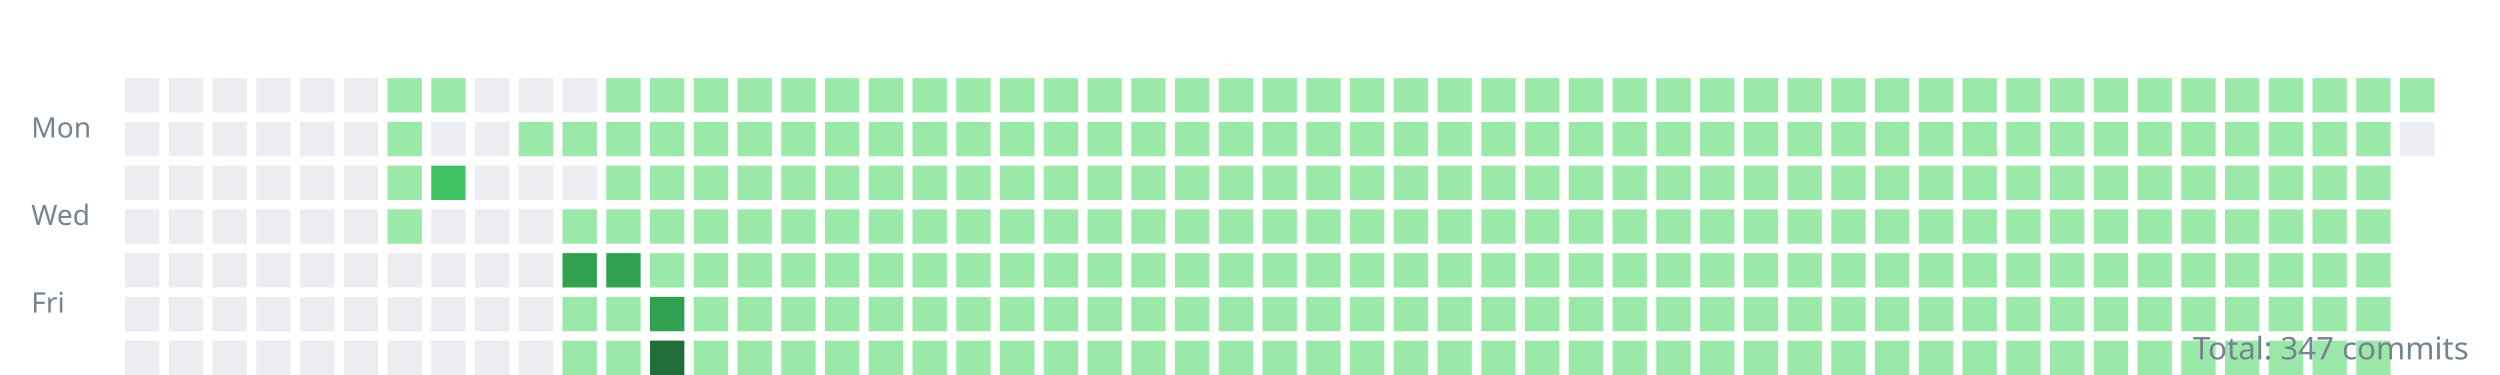
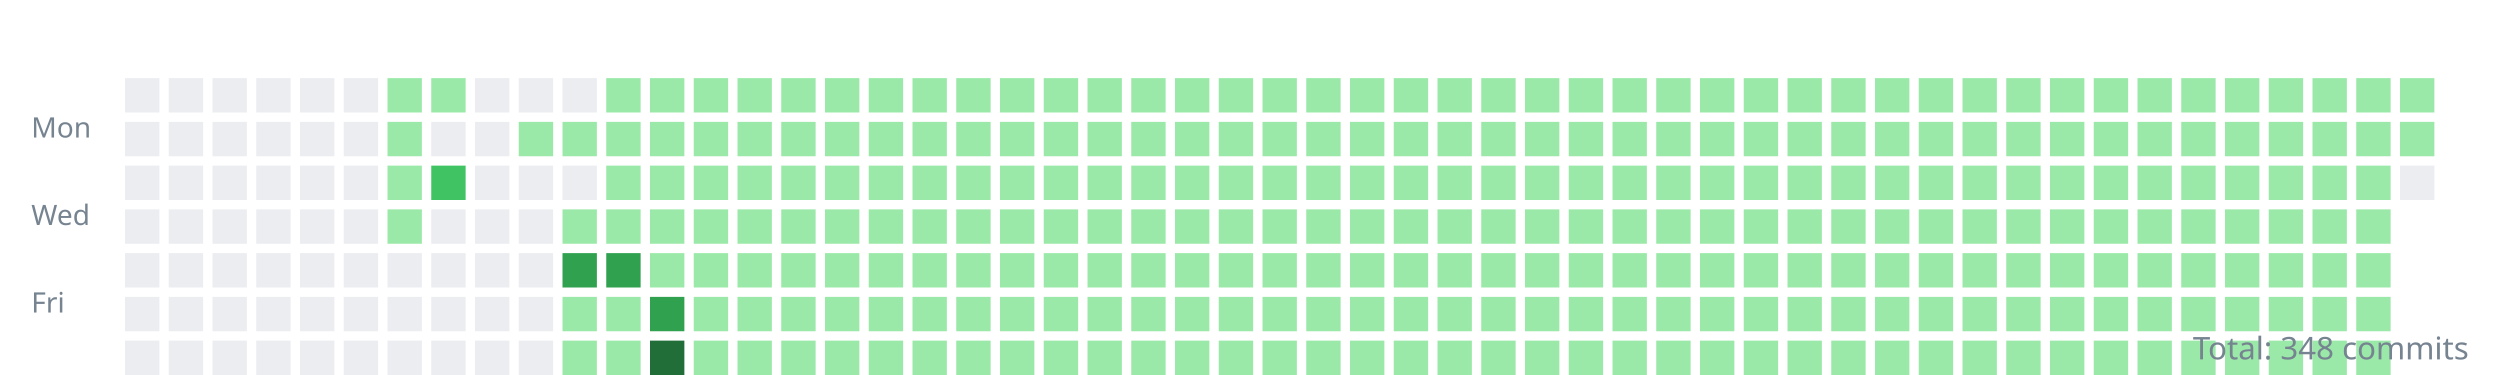
<svg xmlns="http://www.w3.org/2000/svg" width="800" height="120">
  <style>.day{outline:1px solid rgba(27,31,35,0.06);}text{font:9px sans-serif;fill:#768390;}</style>
  <g transform="translate(10,10)">
    <text y="34">Mon</text>
    <text y="62">Wed</text>
    <text y="90">Fri</text>
    <rect class="day" width="11" height="11" x="30" y="15" fill="#ebedf0" />
    <rect class="day" width="11" height="11" x="30" y="29" fill="#ebedf0" />
    <rect class="day" width="11" height="11" x="30" y="43" fill="#ebedf0" />
    <rect class="day" width="11" height="11" x="30" y="57" fill="#ebedf0" />
    <rect class="day" width="11" height="11" x="30" y="71" fill="#ebedf0" />
    <rect class="day" width="11" height="11" x="30" y="85" fill="#ebedf0" />
    <rect class="day" width="11" height="11" x="30" y="99" fill="#ebedf0" />
    <rect class="day" width="11" height="11" x="44" y="15" fill="#ebedf0" />
    <rect class="day" width="11" height="11" x="44" y="29" fill="#ebedf0" />
    <rect class="day" width="11" height="11" x="44" y="43" fill="#ebedf0" />
    <rect class="day" width="11" height="11" x="44" y="57" fill="#ebedf0" />
    <rect class="day" width="11" height="11" x="44" y="71" fill="#ebedf0" />
    <rect class="day" width="11" height="11" x="44" y="85" fill="#ebedf0" />
    <rect class="day" width="11" height="11" x="44" y="99" fill="#ebedf0" />
    <rect class="day" width="11" height="11" x="58" y="15" fill="#ebedf0" />
    <rect class="day" width="11" height="11" x="58" y="29" fill="#ebedf0" />
    <rect class="day" width="11" height="11" x="58" y="43" fill="#ebedf0" />
    <rect class="day" width="11" height="11" x="58" y="57" fill="#ebedf0" />
    <rect class="day" width="11" height="11" x="58" y="71" fill="#ebedf0" />
    <rect class="day" width="11" height="11" x="58" y="85" fill="#ebedf0" />
    <rect class="day" width="11" height="11" x="58" y="99" fill="#ebedf0" />
    <rect class="day" width="11" height="11" x="72" y="15" fill="#ebedf0" />
    <rect class="day" width="11" height="11" x="72" y="29" fill="#ebedf0" />
    <rect class="day" width="11" height="11" x="72" y="43" fill="#ebedf0" />
    <rect class="day" width="11" height="11" x="72" y="57" fill="#ebedf0" />
    <rect class="day" width="11" height="11" x="72" y="71" fill="#ebedf0" />
    <rect class="day" width="11" height="11" x="72" y="85" fill="#ebedf0" />
    <rect class="day" width="11" height="11" x="72" y="99" fill="#ebedf0" />
    <rect class="day" width="11" height="11" x="86" y="15" fill="#ebedf0" />
    <rect class="day" width="11" height="11" x="86" y="29" fill="#ebedf0" />
    <rect class="day" width="11" height="11" x="86" y="43" fill="#ebedf0" />
    <rect class="day" width="11" height="11" x="86" y="57" fill="#ebedf0" />
    <rect class="day" width="11" height="11" x="86" y="71" fill="#ebedf0" />
    <rect class="day" width="11" height="11" x="86" y="85" fill="#ebedf0" />
    <rect class="day" width="11" height="11" x="86" y="99" fill="#ebedf0" />
    <rect class="day" width="11" height="11" x="100" y="15" fill="#ebedf0" />
    <rect class="day" width="11" height="11" x="100" y="29" fill="#ebedf0" />
    <rect class="day" width="11" height="11" x="100" y="43" fill="#ebedf0" />
    <rect class="day" width="11" height="11" x="100" y="57" fill="#ebedf0" />
    <rect class="day" width="11" height="11" x="100" y="71" fill="#ebedf0" />
    <rect class="day" width="11" height="11" x="100" y="85" fill="#ebedf0" />
    <rect class="day" width="11" height="11" x="100" y="99" fill="#ebedf0" />
    <rect class="day" width="11" height="11" x="114" y="15" fill="#9be9a8" />
    <rect class="day" width="11" height="11" x="114" y="29" fill="#9be9a8" />
    <rect class="day" width="11" height="11" x="114" y="43" fill="#9be9a8" />
    <rect class="day" width="11" height="11" x="114" y="57" fill="#9be9a8" />
    <rect class="day" width="11" height="11" x="114" y="71" fill="#ebedf0" />
    <rect class="day" width="11" height="11" x="114" y="85" fill="#ebedf0" />
    <rect class="day" width="11" height="11" x="114" y="99" fill="#ebedf0" />
    <rect class="day" width="11" height="11" x="128" y="15" fill="#9be9a8" />
    <rect class="day" width="11" height="11" x="128" y="29" fill="#ebedf0" />
    <rect class="day" width="11" height="11" x="128" y="43" fill="#40c463" />
    <rect class="day" width="11" height="11" x="128" y="57" fill="#ebedf0" />
    <rect class="day" width="11" height="11" x="128" y="71" fill="#ebedf0" />
    <rect class="day" width="11" height="11" x="128" y="85" fill="#ebedf0" />
    <rect class="day" width="11" height="11" x="128" y="99" fill="#ebedf0" />
    <rect class="day" width="11" height="11" x="142" y="15" fill="#ebedf0" />
    <rect class="day" width="11" height="11" x="142" y="29" fill="#ebedf0" />
    <rect class="day" width="11" height="11" x="142" y="43" fill="#ebedf0" />
    <rect class="day" width="11" height="11" x="142" y="57" fill="#ebedf0" />
    <rect class="day" width="11" height="11" x="142" y="71" fill="#ebedf0" />
    <rect class="day" width="11" height="11" x="142" y="85" fill="#ebedf0" />
    <rect class="day" width="11" height="11" x="142" y="99" fill="#ebedf0" />
    <rect class="day" width="11" height="11" x="156" y="15" fill="#ebedf0" />
    <rect class="day" width="11" height="11" x="156" y="29" fill="#9be9a8" />
    <rect class="day" width="11" height="11" x="156" y="43" fill="#ebedf0" />
    <rect class="day" width="11" height="11" x="156" y="57" fill="#ebedf0" />
    <rect class="day" width="11" height="11" x="156" y="71" fill="#ebedf0" />
    <rect class="day" width="11" height="11" x="156" y="85" fill="#ebedf0" />
    <rect class="day" width="11" height="11" x="156" y="99" fill="#ebedf0" />
    <rect class="day" width="11" height="11" x="170" y="15" fill="#ebedf0" />
    <rect class="day" width="11" height="11" x="170" y="29" fill="#9be9a8" />
    <rect class="day" width="11" height="11" x="170" y="43" fill="#ebedf0" />
    <rect class="day" width="11" height="11" x="170" y="57" fill="#9be9a8" />
    <rect class="day" width="11" height="11" x="170" y="71" fill="#30a14e" />
    <rect class="day" width="11" height="11" x="170" y="85" fill="#9be9a8" />
    <rect class="day" width="11" height="11" x="170" y="99" fill="#9be9a8" />
    <rect class="day" width="11" height="11" x="184" y="15" fill="#9be9a8" />
    <rect class="day" width="11" height="11" x="184" y="29" fill="#9be9a8" />
    <rect class="day" width="11" height="11" x="184" y="43" fill="#9be9a8" />
    <rect class="day" width="11" height="11" x="184" y="57" fill="#9be9a8" />
    <rect class="day" width="11" height="11" x="184" y="71" fill="#30a14e" />
    <rect class="day" width="11" height="11" x="184" y="85" fill="#9be9a8" />
    <rect class="day" width="11" height="11" x="184" y="99" fill="#9be9a8" />
    <rect class="day" width="11" height="11" x="198" y="15" fill="#9be9a8" />
    <rect class="day" width="11" height="11" x="198" y="29" fill="#9be9a8" />
    <rect class="day" width="11" height="11" x="198" y="43" fill="#9be9a8" />
    <rect class="day" width="11" height="11" x="198" y="57" fill="#9be9a8" />
    <rect class="day" width="11" height="11" x="198" y="71" fill="#9be9a8" />
    <rect class="day" width="11" height="11" x="198" y="85" fill="#30a14e" />
    <rect class="day" width="11" height="11" x="198" y="99" fill="#216e39" />
    <rect class="day" width="11" height="11" x="212" y="15" fill="#9be9a8" />
    <rect class="day" width="11" height="11" x="212" y="29" fill="#9be9a8" />
    <rect class="day" width="11" height="11" x="212" y="43" fill="#9be9a8" />
    <rect class="day" width="11" height="11" x="212" y="57" fill="#9be9a8" />
    <rect class="day" width="11" height="11" x="212" y="71" fill="#9be9a8" />
    <rect class="day" width="11" height="11" x="212" y="85" fill="#9be9a8" />
    <rect class="day" width="11" height="11" x="212" y="99" fill="#9be9a8" />
    <rect class="day" width="11" height="11" x="226" y="15" fill="#9be9a8" />
    <rect class="day" width="11" height="11" x="226" y="29" fill="#9be9a8" />
    <rect class="day" width="11" height="11" x="226" y="43" fill="#9be9a8" />
    <rect class="day" width="11" height="11" x="226" y="57" fill="#9be9a8" />
    <rect class="day" width="11" height="11" x="226" y="71" fill="#9be9a8" />
    <rect class="day" width="11" height="11" x="226" y="85" fill="#9be9a8" />
    <rect class="day" width="11" height="11" x="226" y="99" fill="#9be9a8" />
    <rect class="day" width="11" height="11" x="240" y="15" fill="#9be9a8" />
    <rect class="day" width="11" height="11" x="240" y="29" fill="#9be9a8" />
    <rect class="day" width="11" height="11" x="240" y="43" fill="#9be9a8" />
    <rect class="day" width="11" height="11" x="240" y="57" fill="#9be9a8" />
    <rect class="day" width="11" height="11" x="240" y="71" fill="#9be9a8" />
    <rect class="day" width="11" height="11" x="240" y="85" fill="#9be9a8" />
    <rect class="day" width="11" height="11" x="240" y="99" fill="#9be9a8" />
    <rect class="day" width="11" height="11" x="254" y="15" fill="#9be9a8" />
    <rect class="day" width="11" height="11" x="254" y="29" fill="#9be9a8" />
    <rect class="day" width="11" height="11" x="254" y="43" fill="#9be9a8" />
    <rect class="day" width="11" height="11" x="254" y="57" fill="#9be9a8" />
    <rect class="day" width="11" height="11" x="254" y="71" fill="#9be9a8" />
    <rect class="day" width="11" height="11" x="254" y="85" fill="#9be9a8" />
    <rect class="day" width="11" height="11" x="254" y="99" fill="#9be9a8" />
    <rect class="day" width="11" height="11" x="268" y="15" fill="#9be9a8" />
    <rect class="day" width="11" height="11" x="268" y="29" fill="#9be9a8" />
    <rect class="day" width="11" height="11" x="268" y="43" fill="#9be9a8" />
    <rect class="day" width="11" height="11" x="268" y="57" fill="#9be9a8" />
    <rect class="day" width="11" height="11" x="268" y="71" fill="#9be9a8" />
    <rect class="day" width="11" height="11" x="268" y="85" fill="#9be9a8" />
    <rect class="day" width="11" height="11" x="268" y="99" fill="#9be9a8" />
    <rect class="day" width="11" height="11" x="282" y="15" fill="#9be9a8" />
    <rect class="day" width="11" height="11" x="282" y="29" fill="#9be9a8" />
    <rect class="day" width="11" height="11" x="282" y="43" fill="#9be9a8" />
    <rect class="day" width="11" height="11" x="282" y="57" fill="#9be9a8" />
    <rect class="day" width="11" height="11" x="282" y="71" fill="#9be9a8" />
    <rect class="day" width="11" height="11" x="282" y="85" fill="#9be9a8" />
    <rect class="day" width="11" height="11" x="282" y="99" fill="#9be9a8" />
    <rect class="day" width="11" height="11" x="296" y="15" fill="#9be9a8" />
    <rect class="day" width="11" height="11" x="296" y="29" fill="#9be9a8" />
    <rect class="day" width="11" height="11" x="296" y="43" fill="#9be9a8" />
    <rect class="day" width="11" height="11" x="296" y="57" fill="#9be9a8" />
    <rect class="day" width="11" height="11" x="296" y="71" fill="#9be9a8" />
    <rect class="day" width="11" height="11" x="296" y="85" fill="#9be9a8" />
    <rect class="day" width="11" height="11" x="296" y="99" fill="#9be9a8" />
    <rect class="day" width="11" height="11" x="310" y="15" fill="#9be9a8" />
    <rect class="day" width="11" height="11" x="310" y="29" fill="#9be9a8" />
    <rect class="day" width="11" height="11" x="310" y="43" fill="#9be9a8" />
    <rect class="day" width="11" height="11" x="310" y="57" fill="#9be9a8" />
    <rect class="day" width="11" height="11" x="310" y="71" fill="#9be9a8" />
    <rect class="day" width="11" height="11" x="310" y="85" fill="#9be9a8" />
    <rect class="day" width="11" height="11" x="310" y="99" fill="#9be9a8" />
    <rect class="day" width="11" height="11" x="324" y="15" fill="#9be9a8" />
    <rect class="day" width="11" height="11" x="324" y="29" fill="#9be9a8" />
    <rect class="day" width="11" height="11" x="324" y="43" fill="#9be9a8" />
    <rect class="day" width="11" height="11" x="324" y="57" fill="#9be9a8" />
    <rect class="day" width="11" height="11" x="324" y="71" fill="#9be9a8" />
    <rect class="day" width="11" height="11" x="324" y="85" fill="#9be9a8" />
    <rect class="day" width="11" height="11" x="324" y="99" fill="#9be9a8" />
    <rect class="day" width="11" height="11" x="338" y="15" fill="#9be9a8" />
    <rect class="day" width="11" height="11" x="338" y="29" fill="#9be9a8" />
    <rect class="day" width="11" height="11" x="338" y="43" fill="#9be9a8" />
    <rect class="day" width="11" height="11" x="338" y="57" fill="#9be9a8" />
    <rect class="day" width="11" height="11" x="338" y="71" fill="#9be9a8" />
    <rect class="day" width="11" height="11" x="338" y="85" fill="#9be9a8" />
    <rect class="day" width="11" height="11" x="338" y="99" fill="#9be9a8" />
    <rect class="day" width="11" height="11" x="352" y="15" fill="#9be9a8" />
    <rect class="day" width="11" height="11" x="352" y="29" fill="#9be9a8" />
    <rect class="day" width="11" height="11" x="352" y="43" fill="#9be9a8" />
    <rect class="day" width="11" height="11" x="352" y="57" fill="#9be9a8" />
    <rect class="day" width="11" height="11" x="352" y="71" fill="#9be9a8" />
    <rect class="day" width="11" height="11" x="352" y="85" fill="#9be9a8" />
    <rect class="day" width="11" height="11" x="352" y="99" fill="#9be9a8" />
    <rect class="day" width="11" height="11" x="366" y="15" fill="#9be9a8" />
    <rect class="day" width="11" height="11" x="366" y="29" fill="#9be9a8" />
    <rect class="day" width="11" height="11" x="366" y="43" fill="#9be9a8" />
    <rect class="day" width="11" height="11" x="366" y="57" fill="#9be9a8" />
    <rect class="day" width="11" height="11" x="366" y="71" fill="#9be9a8" />
    <rect class="day" width="11" height="11" x="366" y="85" fill="#9be9a8" />
    <rect class="day" width="11" height="11" x="366" y="99" fill="#9be9a8" />
    <rect class="day" width="11" height="11" x="380" y="15" fill="#9be9a8" />
    <rect class="day" width="11" height="11" x="380" y="29" fill="#9be9a8" />
    <rect class="day" width="11" height="11" x="380" y="43" fill="#9be9a8" />
    <rect class="day" width="11" height="11" x="380" y="57" fill="#9be9a8" />
    <rect class="day" width="11" height="11" x="380" y="71" fill="#9be9a8" />
    <rect class="day" width="11" height="11" x="380" y="85" fill="#9be9a8" />
    <rect class="day" width="11" height="11" x="380" y="99" fill="#9be9a8" />
    <rect class="day" width="11" height="11" x="394" y="15" fill="#9be9a8" />
    <rect class="day" width="11" height="11" x="394" y="29" fill="#9be9a8" />
    <rect class="day" width="11" height="11" x="394" y="43" fill="#9be9a8" />
    <rect class="day" width="11" height="11" x="394" y="57" fill="#9be9a8" />
    <rect class="day" width="11" height="11" x="394" y="71" fill="#9be9a8" />
    <rect class="day" width="11" height="11" x="394" y="85" fill="#9be9a8" />
    <rect class="day" width="11" height="11" x="394" y="99" fill="#9be9a8" />
    <rect class="day" width="11" height="11" x="408" y="15" fill="#9be9a8" />
    <rect class="day" width="11" height="11" x="408" y="29" fill="#9be9a8" />
    <rect class="day" width="11" height="11" x="408" y="43" fill="#9be9a8" />
    <rect class="day" width="11" height="11" x="408" y="57" fill="#9be9a8" />
    <rect class="day" width="11" height="11" x="408" y="71" fill="#9be9a8" />
    <rect class="day" width="11" height="11" x="408" y="85" fill="#9be9a8" />
    <rect class="day" width="11" height="11" x="408" y="99" fill="#9be9a8" />
    <rect class="day" width="11" height="11" x="422" y="15" fill="#9be9a8" />
    <rect class="day" width="11" height="11" x="422" y="29" fill="#9be9a8" />
    <rect class="day" width="11" height="11" x="422" y="43" fill="#9be9a8" />
    <rect class="day" width="11" height="11" x="422" y="57" fill="#9be9a8" />
    <rect class="day" width="11" height="11" x="422" y="71" fill="#9be9a8" />
    <rect class="day" width="11" height="11" x="422" y="85" fill="#9be9a8" />
    <rect class="day" width="11" height="11" x="422" y="99" fill="#9be9a8" />
    <rect class="day" width="11" height="11" x="436" y="15" fill="#9be9a8" />
    <rect class="day" width="11" height="11" x="436" y="29" fill="#9be9a8" />
    <rect class="day" width="11" height="11" x="436" y="43" fill="#9be9a8" />
    <rect class="day" width="11" height="11" x="436" y="57" fill="#9be9a8" />
    <rect class="day" width="11" height="11" x="436" y="71" fill="#9be9a8" />
    <rect class="day" width="11" height="11" x="436" y="85" fill="#9be9a8" />
    <rect class="day" width="11" height="11" x="436" y="99" fill="#9be9a8" />
    <rect class="day" width="11" height="11" x="450" y="15" fill="#9be9a8" />
    <rect class="day" width="11" height="11" x="450" y="29" fill="#9be9a8" />
    <rect class="day" width="11" height="11" x="450" y="43" fill="#9be9a8" />
    <rect class="day" width="11" height="11" x="450" y="57" fill="#9be9a8" />
    <rect class="day" width="11" height="11" x="450" y="71" fill="#9be9a8" />
    <rect class="day" width="11" height="11" x="450" y="85" fill="#9be9a8" />
    <rect class="day" width="11" height="11" x="450" y="99" fill="#9be9a8" />
    <rect class="day" width="11" height="11" x="464" y="15" fill="#9be9a8" />
    <rect class="day" width="11" height="11" x="464" y="29" fill="#9be9a8" />
    <rect class="day" width="11" height="11" x="464" y="43" fill="#9be9a8" />
    <rect class="day" width="11" height="11" x="464" y="57" fill="#9be9a8" />
    <rect class="day" width="11" height="11" x="464" y="71" fill="#9be9a8" />
    <rect class="day" width="11" height="11" x="464" y="85" fill="#9be9a8" />
    <rect class="day" width="11" height="11" x="464" y="99" fill="#9be9a8" />
    <rect class="day" width="11" height="11" x="478" y="15" fill="#9be9a8" />
    <rect class="day" width="11" height="11" x="478" y="29" fill="#9be9a8" />
    <rect class="day" width="11" height="11" x="478" y="43" fill="#9be9a8" />
    <rect class="day" width="11" height="11" x="478" y="57" fill="#9be9a8" />
    <rect class="day" width="11" height="11" x="478" y="71" fill="#9be9a8" />
    <rect class="day" width="11" height="11" x="478" y="85" fill="#9be9a8" />
    <rect class="day" width="11" height="11" x="478" y="99" fill="#9be9a8" />
    <rect class="day" width="11" height="11" x="492" y="15" fill="#9be9a8" />
    <rect class="day" width="11" height="11" x="492" y="29" fill="#9be9a8" />
    <rect class="day" width="11" height="11" x="492" y="43" fill="#9be9a8" />
    <rect class="day" width="11" height="11" x="492" y="57" fill="#9be9a8" />
    <rect class="day" width="11" height="11" x="492" y="71" fill="#9be9a8" />
    <rect class="day" width="11" height="11" x="492" y="85" fill="#9be9a8" />
    <rect class="day" width="11" height="11" x="492" y="99" fill="#9be9a8" />
    <rect class="day" width="11" height="11" x="506" y="15" fill="#9be9a8" />
    <rect class="day" width="11" height="11" x="506" y="29" fill="#9be9a8" />
    <rect class="day" width="11" height="11" x="506" y="43" fill="#9be9a8" />
    <rect class="day" width="11" height="11" x="506" y="57" fill="#9be9a8" />
    <rect class="day" width="11" height="11" x="506" y="71" fill="#9be9a8" />
    <rect class="day" width="11" height="11" x="506" y="85" fill="#9be9a8" />
    <rect class="day" width="11" height="11" x="506" y="99" fill="#9be9a8" />
    <rect class="day" width="11" height="11" x="520" y="15" fill="#9be9a8" />
    <rect class="day" width="11" height="11" x="520" y="29" fill="#9be9a8" />
    <rect class="day" width="11" height="11" x="520" y="43" fill="#9be9a8" />
    <rect class="day" width="11" height="11" x="520" y="57" fill="#9be9a8" />
    <rect class="day" width="11" height="11" x="520" y="71" fill="#9be9a8" />
    <rect class="day" width="11" height="11" x="520" y="85" fill="#9be9a8" />
    <rect class="day" width="11" height="11" x="520" y="99" fill="#9be9a8" />
    <rect class="day" width="11" height="11" x="534" y="15" fill="#9be9a8" />
    <rect class="day" width="11" height="11" x="534" y="29" fill="#9be9a8" />
    <rect class="day" width="11" height="11" x="534" y="43" fill="#9be9a8" />
    <rect class="day" width="11" height="11" x="534" y="57" fill="#9be9a8" />
    <rect class="day" width="11" height="11" x="534" y="71" fill="#9be9a8" />
    <rect class="day" width="11" height="11" x="534" y="85" fill="#9be9a8" />
    <rect class="day" width="11" height="11" x="534" y="99" fill="#9be9a8" />
    <rect class="day" width="11" height="11" x="548" y="15" fill="#9be9a8" />
    <rect class="day" width="11" height="11" x="548" y="29" fill="#9be9a8" />
    <rect class="day" width="11" height="11" x="548" y="43" fill="#9be9a8" />
    <rect class="day" width="11" height="11" x="548" y="57" fill="#9be9a8" />
    <rect class="day" width="11" height="11" x="548" y="71" fill="#9be9a8" />
    <rect class="day" width="11" height="11" x="548" y="85" fill="#9be9a8" />
    <rect class="day" width="11" height="11" x="548" y="99" fill="#9be9a8" />
    <rect class="day" width="11" height="11" x="562" y="15" fill="#9be9a8" />
    <rect class="day" width="11" height="11" x="562" y="29" fill="#9be9a8" />
    <rect class="day" width="11" height="11" x="562" y="43" fill="#9be9a8" />
    <rect class="day" width="11" height="11" x="562" y="57" fill="#9be9a8" />
    <rect class="day" width="11" height="11" x="562" y="71" fill="#9be9a8" />
    <rect class="day" width="11" height="11" x="562" y="85" fill="#9be9a8" />
    <rect class="day" width="11" height="11" x="562" y="99" fill="#9be9a8" />
    <rect class="day" width="11" height="11" x="576" y="15" fill="#9be9a8" />
    <rect class="day" width="11" height="11" x="576" y="29" fill="#9be9a8" />
    <rect class="day" width="11" height="11" x="576" y="43" fill="#9be9a8" />
    <rect class="day" width="11" height="11" x="576" y="57" fill="#9be9a8" />
    <rect class="day" width="11" height="11" x="576" y="71" fill="#9be9a8" />
    <rect class="day" width="11" height="11" x="576" y="85" fill="#9be9a8" />
    <rect class="day" width="11" height="11" x="576" y="99" fill="#9be9a8" />
    <rect class="day" width="11" height="11" x="590" y="15" fill="#9be9a8" />
    <rect class="day" width="11" height="11" x="590" y="29" fill="#9be9a8" />
    <rect class="day" width="11" height="11" x="590" y="43" fill="#9be9a8" />
    <rect class="day" width="11" height="11" x="590" y="57" fill="#9be9a8" />
    <rect class="day" width="11" height="11" x="590" y="71" fill="#9be9a8" />
    <rect class="day" width="11" height="11" x="590" y="85" fill="#9be9a8" />
    <rect class="day" width="11" height="11" x="590" y="99" fill="#9be9a8" />
    <rect class="day" width="11" height="11" x="604" y="15" fill="#9be9a8" />
    <rect class="day" width="11" height="11" x="604" y="29" fill="#9be9a8" />
    <rect class="day" width="11" height="11" x="604" y="43" fill="#9be9a8" />
    <rect class="day" width="11" height="11" x="604" y="57" fill="#9be9a8" />
    <rect class="day" width="11" height="11" x="604" y="71" fill="#9be9a8" />
    <rect class="day" width="11" height="11" x="604" y="85" fill="#9be9a8" />
    <rect class="day" width="11" height="11" x="604" y="99" fill="#9be9a8" />
    <rect class="day" width="11" height="11" x="618" y="15" fill="#9be9a8" />
    <rect class="day" width="11" height="11" x="618" y="29" fill="#9be9a8" />
    <rect class="day" width="11" height="11" x="618" y="43" fill="#9be9a8" />
    <rect class="day" width="11" height="11" x="618" y="57" fill="#9be9a8" />
    <rect class="day" width="11" height="11" x="618" y="71" fill="#9be9a8" />
    <rect class="day" width="11" height="11" x="618" y="85" fill="#9be9a8" />
    <rect class="day" width="11" height="11" x="618" y="99" fill="#9be9a8" />
    <rect class="day" width="11" height="11" x="632" y="15" fill="#9be9a8" />
    <rect class="day" width="11" height="11" x="632" y="29" fill="#9be9a8" />
    <rect class="day" width="11" height="11" x="632" y="43" fill="#9be9a8" />
    <rect class="day" width="11" height="11" x="632" y="57" fill="#9be9a8" />
    <rect class="day" width="11" height="11" x="632" y="71" fill="#9be9a8" />
    <rect class="day" width="11" height="11" x="632" y="85" fill="#9be9a8" />
    <rect class="day" width="11" height="11" x="632" y="99" fill="#9be9a8" />
    <rect class="day" width="11" height="11" x="646" y="15" fill="#9be9a8" />
    <rect class="day" width="11" height="11" x="646" y="29" fill="#9be9a8" />
    <rect class="day" width="11" height="11" x="646" y="43" fill="#9be9a8" />
    <rect class="day" width="11" height="11" x="646" y="57" fill="#9be9a8" />
    <rect class="day" width="11" height="11" x="646" y="71" fill="#9be9a8" />
    <rect class="day" width="11" height="11" x="646" y="85" fill="#9be9a8" />
    <rect class="day" width="11" height="11" x="646" y="99" fill="#9be9a8" />
    <rect class="day" width="11" height="11" x="660" y="15" fill="#9be9a8" />
    <rect class="day" width="11" height="11" x="660" y="29" fill="#9be9a8" />
    <rect class="day" width="11" height="11" x="660" y="43" fill="#9be9a8" />
    <rect class="day" width="11" height="11" x="660" y="57" fill="#9be9a8" />
    <rect class="day" width="11" height="11" x="660" y="71" fill="#9be9a8" />
    <rect class="day" width="11" height="11" x="660" y="85" fill="#9be9a8" />
    <rect class="day" width="11" height="11" x="660" y="99" fill="#9be9a8" />
    <rect class="day" width="11" height="11" x="674" y="15" fill="#9be9a8" />
    <rect class="day" width="11" height="11" x="674" y="29" fill="#9be9a8" />
    <rect class="day" width="11" height="11" x="674" y="43" fill="#9be9a8" />
    <rect class="day" width="11" height="11" x="674" y="57" fill="#9be9a8" />
    <rect class="day" width="11" height="11" x="674" y="71" fill="#9be9a8" />
    <rect class="day" width="11" height="11" x="674" y="85" fill="#9be9a8" />
    <rect class="day" width="11" height="11" x="674" y="99" fill="#9be9a8" />
    <rect class="day" width="11" height="11" x="688" y="15" fill="#9be9a8" />
    <rect class="day" width="11" height="11" x="688" y="29" fill="#9be9a8" />
    <rect class="day" width="11" height="11" x="688" y="43" fill="#9be9a8" />
    <rect class="day" width="11" height="11" x="688" y="57" fill="#9be9a8" />
    <rect class="day" width="11" height="11" x="688" y="71" fill="#9be9a8" />
    <rect class="day" width="11" height="11" x="688" y="85" fill="#9be9a8" />
    <rect class="day" width="11" height="11" x="688" y="99" fill="#9be9a8" />
    <rect class="day" width="11" height="11" x="702" y="15" fill="#9be9a8" />
    <rect class="day" width="11" height="11" x="702" y="29" fill="#9be9a8" />
    <rect class="day" width="11" height="11" x="702" y="43" fill="#9be9a8" />
    <rect class="day" width="11" height="11" x="702" y="57" fill="#9be9a8" />
    <rect class="day" width="11" height="11" x="702" y="71" fill="#9be9a8" />
    <rect class="day" width="11" height="11" x="702" y="85" fill="#9be9a8" />
    <rect class="day" width="11" height="11" x="702" y="99" fill="#9be9a8" />
    <rect class="day" width="11" height="11" x="716" y="15" fill="#9be9a8" />
    <rect class="day" width="11" height="11" x="716" y="29" fill="#9be9a8" />
    <rect class="day" width="11" height="11" x="716" y="43" fill="#9be9a8" />
    <rect class="day" width="11" height="11" x="716" y="57" fill="#9be9a8" />
    <rect class="day" width="11" height="11" x="716" y="71" fill="#9be9a8" />
    <rect class="day" width="11" height="11" x="716" y="85" fill="#9be9a8" />
    <rect class="day" width="11" height="11" x="716" y="99" fill="#9be9a8" />
    <rect class="day" width="11" height="11" x="730" y="15" fill="#9be9a8" />
    <rect class="day" width="11" height="11" x="730" y="29" fill="#9be9a8" />
    <rect class="day" width="11" height="11" x="730" y="43" fill="#9be9a8" />
    <rect class="day" width="11" height="11" x="730" y="57" fill="#9be9a8" />
    <rect class="day" width="11" height="11" x="730" y="71" fill="#9be9a8" />
    <rect class="day" width="11" height="11" x="730" y="85" fill="#9be9a8" />
    <rect class="day" width="11" height="11" x="730" y="99" fill="#9be9a8" />
    <rect class="day" width="11" height="11" x="744" y="15" fill="#9be9a8" />
    <rect class="day" width="11" height="11" x="744" y="29" fill="#9be9a8" />
    <rect class="day" width="11" height="11" x="744" y="43" fill="#9be9a8" />
    <rect class="day" width="11" height="11" x="744" y="57" fill="#9be9a8" />
    <rect class="day" width="11" height="11" x="744" y="71" fill="#9be9a8" />
    <rect class="day" width="11" height="11" x="744" y="85" fill="#9be9a8" />
    <rect class="day" width="11" height="11" x="744" y="99" fill="#9be9a8" />
    <rect class="day" width="11" height="11" x="758" y="15" fill="#9be9a8" />
-     <rect class="day" width="11" height="11" x="758" y="29" fill="#ebedf0" />
+     <rect class="day" width="11" height="11" x="758" y="29" fill="#9be9a8" />
+     <rect class="day" width="11" height="11" x="758" y="43" fill="#ebedf0" />
  </g>
-   <text x="790" y="115" text-anchor="end" style="font-size:10px">Total: 347 commits</text>
+   <text x="790" y="115" text-anchor="end" style="font-size:10px">Total: 348 commits</text>
</svg>
